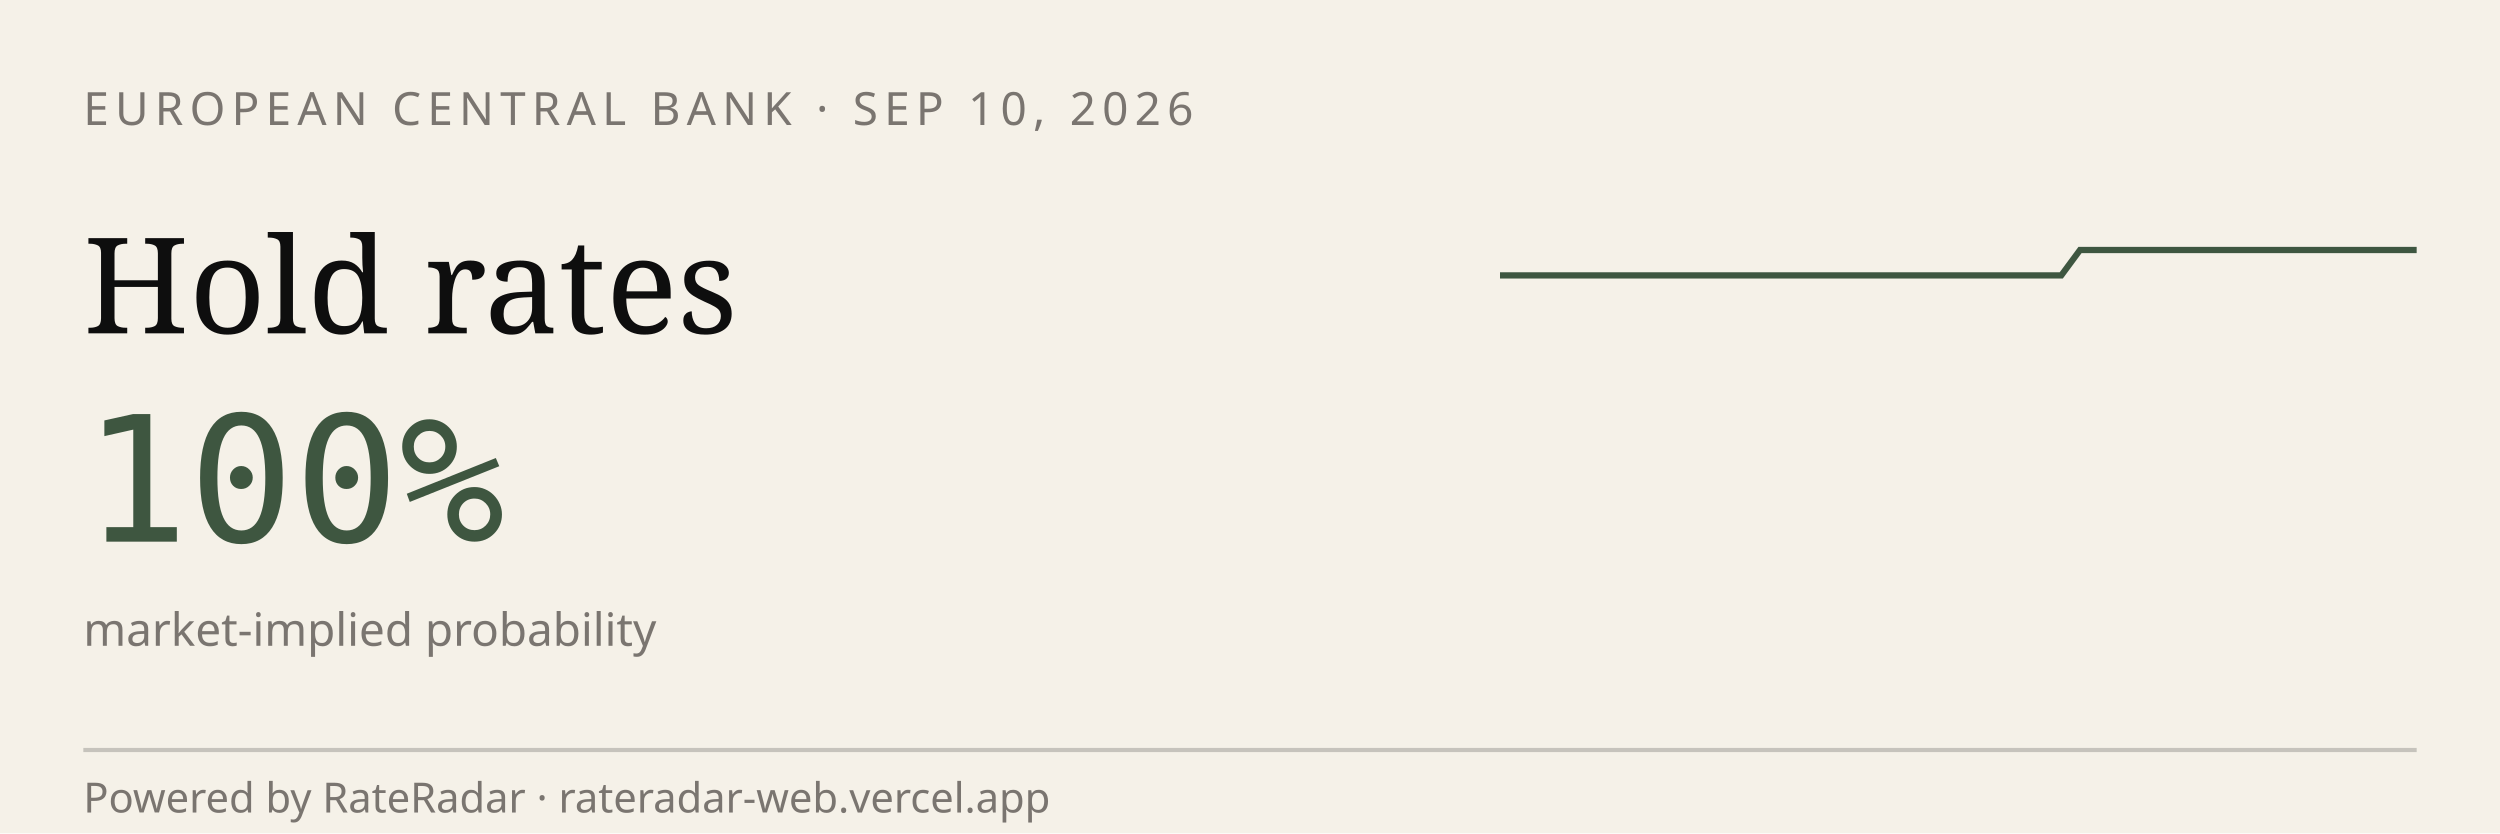
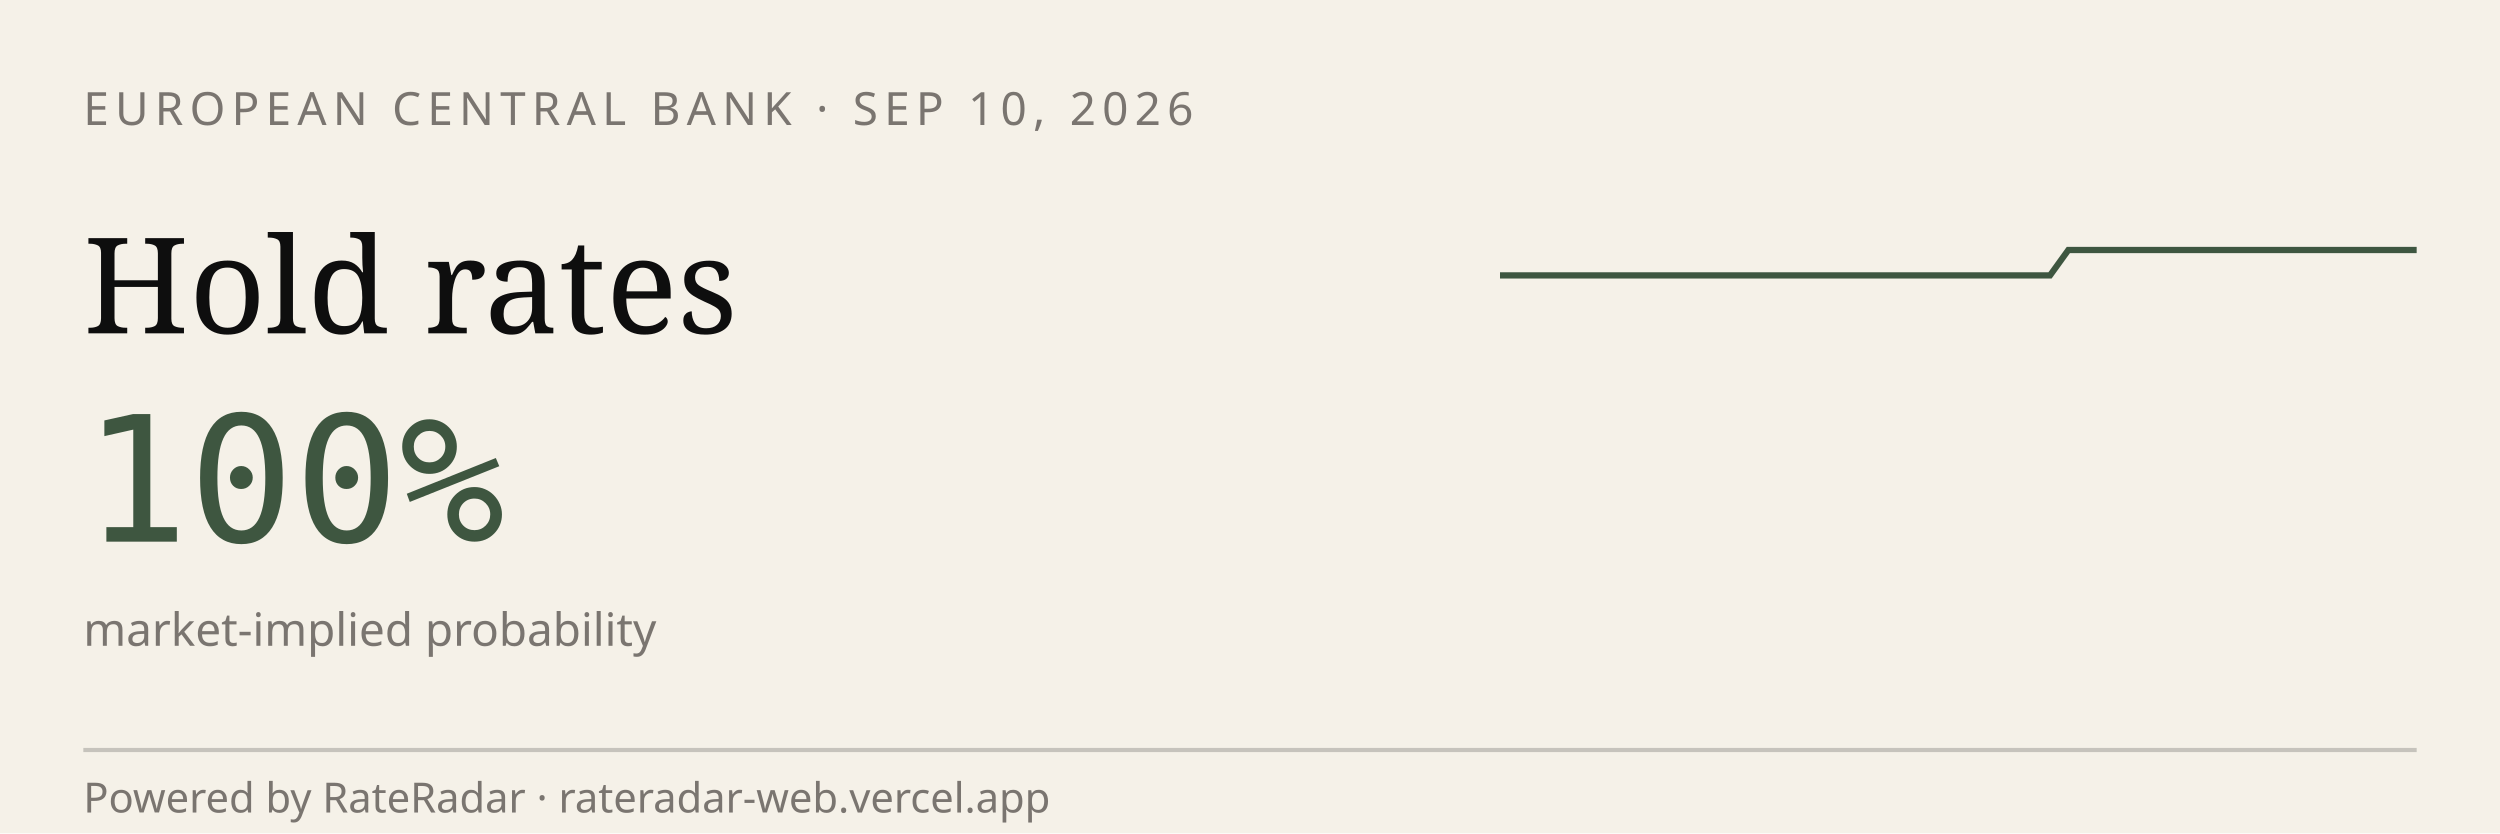
<svg xmlns="http://www.w3.org/2000/svg" viewBox="0 0 600 200" width="600" height="200" role="img" aria-label="RateRadar live odds for ECB 2026-09-10">
  <rect width="600" height="200" fill="#F5F1E8" />
  <text x="20" y="30" font-family="sans-serif" font-size="11" letter-spacing="1.5" fill="#7A7570">EUROPEAN CENTRAL BANK · SEP 10, 2026</text>
  <text x="20" y="80" font-family="Georgia, serif" font-size="32" fill="#0E0E0E">Hold rates</text>
  <text x="20" y="130" font-family="monospace" font-size="42" fill="#3E5640">100%</text>
  <text x="20" y="155" font-family="sans-serif" font-size="11" fill="#7A7570">market-implied probability</text>
-   <path d="M 360.0,66.1 L 364.5,66.1 L 369.0,66.1 L 373.5,66.1 L 378.0,66.1 L 382.4,66.1 L 386.9,66.1 L 391.4,66.1 L 395.9,66.1 L 400.4,66.1 L 404.9,66.1 L 409.4,66.1 L 413.9,66.1 L 418.4,66.1 L 422.9,66.1 L 427.3,66.1 L 431.8,66.1 L 436.3,66.1 L 440.8,66.1 L 445.3,66.1 L 449.8,66.1 L 454.3,66.1 L 458.8,66.1 L 463.3,66.1 L 467.8,66.1 L 472.2,66.1 L 476.7,66.1 L 481.2,66.1 L 485.7,66.1 L 490.2,66.1 L 494.7,66.1 L 499.2,60.0 L 503.7,60.0 L 508.2,60.0 L 512.7,60.0 L 517.1,60.0 L 521.6,60.0 L 526.1,60.0 L 530.6,60.0 L 535.1,60.0 L 539.6,60.0 L 544.1,60.0 L 548.6,60.0 L 553.1,60.0 L 557.6,60.0 L 562.0,60.0 L 566.5,60.0 L 571.0,60.0 L 575.5,60.0 L 580.0,60.0" stroke="#3E5640" stroke-width="1.5" fill="none" />
+   <path d="M 360.0,66.1 L 364.4,66.1 L 368.8,66.1 L 373.2,66.1 L 377.6,66.1 L 382.0,66.1 L 386.4,66.1 L 390.8,66.1 L 395.2,66.1 L 399.6,66.1 L 404.0,66.1 L 408.4,66.1 L 412.8,66.1 L 417.2,66.1 L 421.6,66.1 L 426.0,66.1 L 430.4,66.1 L 434.8,66.1 L 439.2,66.1 L 443.6,66.1 L 448.0,66.1 L 452.4,66.1 L 456.8,66.1 L 461.2,66.1 L 465.6,66.1 L 470.0,66.1 L 474.4,66.1 L 478.8,66.1 L 483.2,66.1 L 487.6,66.1 L 492.0,66.1 L 496.4,60.0 L 500.8,60.0 L 505.2,60.0 L 509.6,60.0 L 514.0,60.0 L 518.4,60.0 L 522.8,60.0 L 527.2,60.0 L 531.6,60.0 L 536.0,60.0 L 540.4,60.0 L 544.8,60.0 L 549.2,60.0 L 553.6,60.0 L 558.0,60.0 L 562.4,60.0 L 566.8,60.0 L 571.2,60.0 L 575.6,60.0 L 580.0,60.0" stroke="#3E5640" stroke-width="1.5" fill="none" />
  <line x1="20" y1="180" x2="580" y2="180" stroke="#0E0E0E33" />
  <text x="20" y="195" font-family="sans-serif" font-size="10" fill="#7A7570">Powered by RateRadar · rateradar-web.vercel.app</text>
</svg>
